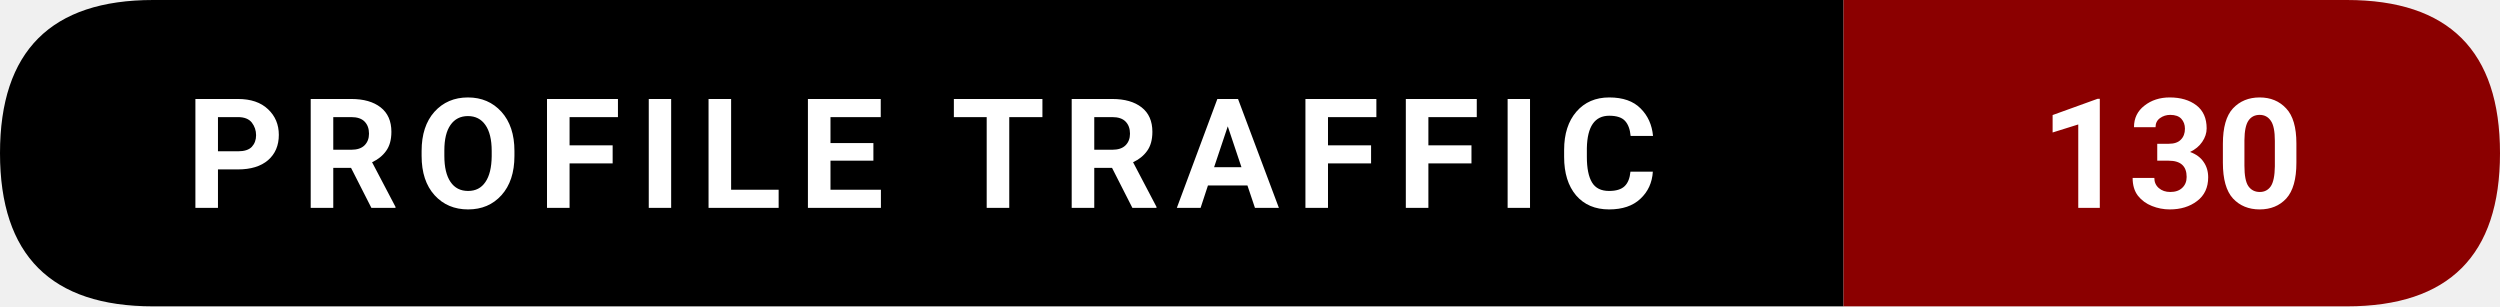
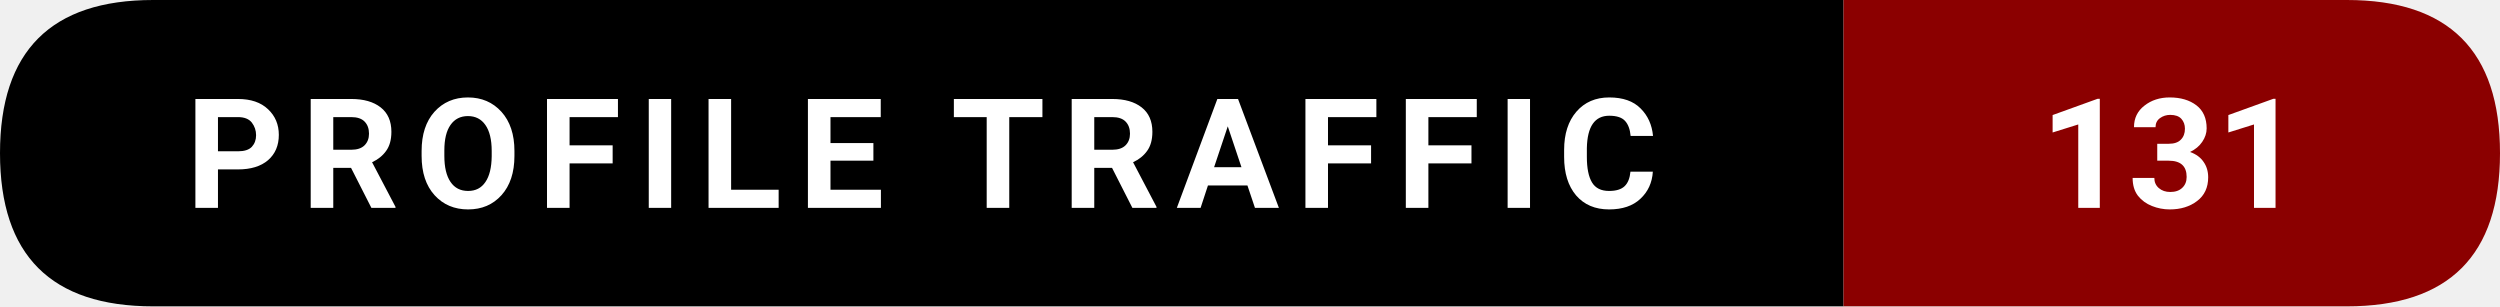
- <svg xmlns="http://www.w3.org/2000/svg" width="228.5" height="28" viewBox="0 0 228.5 28" role="img" aria-label="Profile traffic: 130">
+ <svg xmlns="http://www.w3.org/2000/svg" width="228.5" height="28" viewBox="0 0 228.5 28" role="img" aria-label="Profile traffic: 131">
  <path d="M14,0   L168.5,0   L168.5,28   L14,28   Q0,28 0,14   L0,14   Q0,0 14,0   Z" fill="#000000" />
  <path d="M168.5,0   L214.5,0   Q228.5,0 228.5,14   L228.5,14   Q228.5,28 214.5,28   L168.5,28   Z" fill="#8B0000" />
  <text x="84.25" y="19" text-anchor="middle" font-family="ui-sans-serif,system-ui,-apple-system,Segoe UI,Roboto,Ubuntu,Arial" font-size="14" font-weight="600" fill="#ffffff" letter-spacing="1.5">
    PROFILE TRAFFIC
  </text>
  <text x="198.5" y="19" text-anchor="middle" font-family="ui-sans-serif,system-ui,-apple-system,Segoe UI,Roboto,Ubuntu,Arial" font-size="14" font-weight="700" fill="#ffffff">
-     130
+     131
  </text>
</svg>
